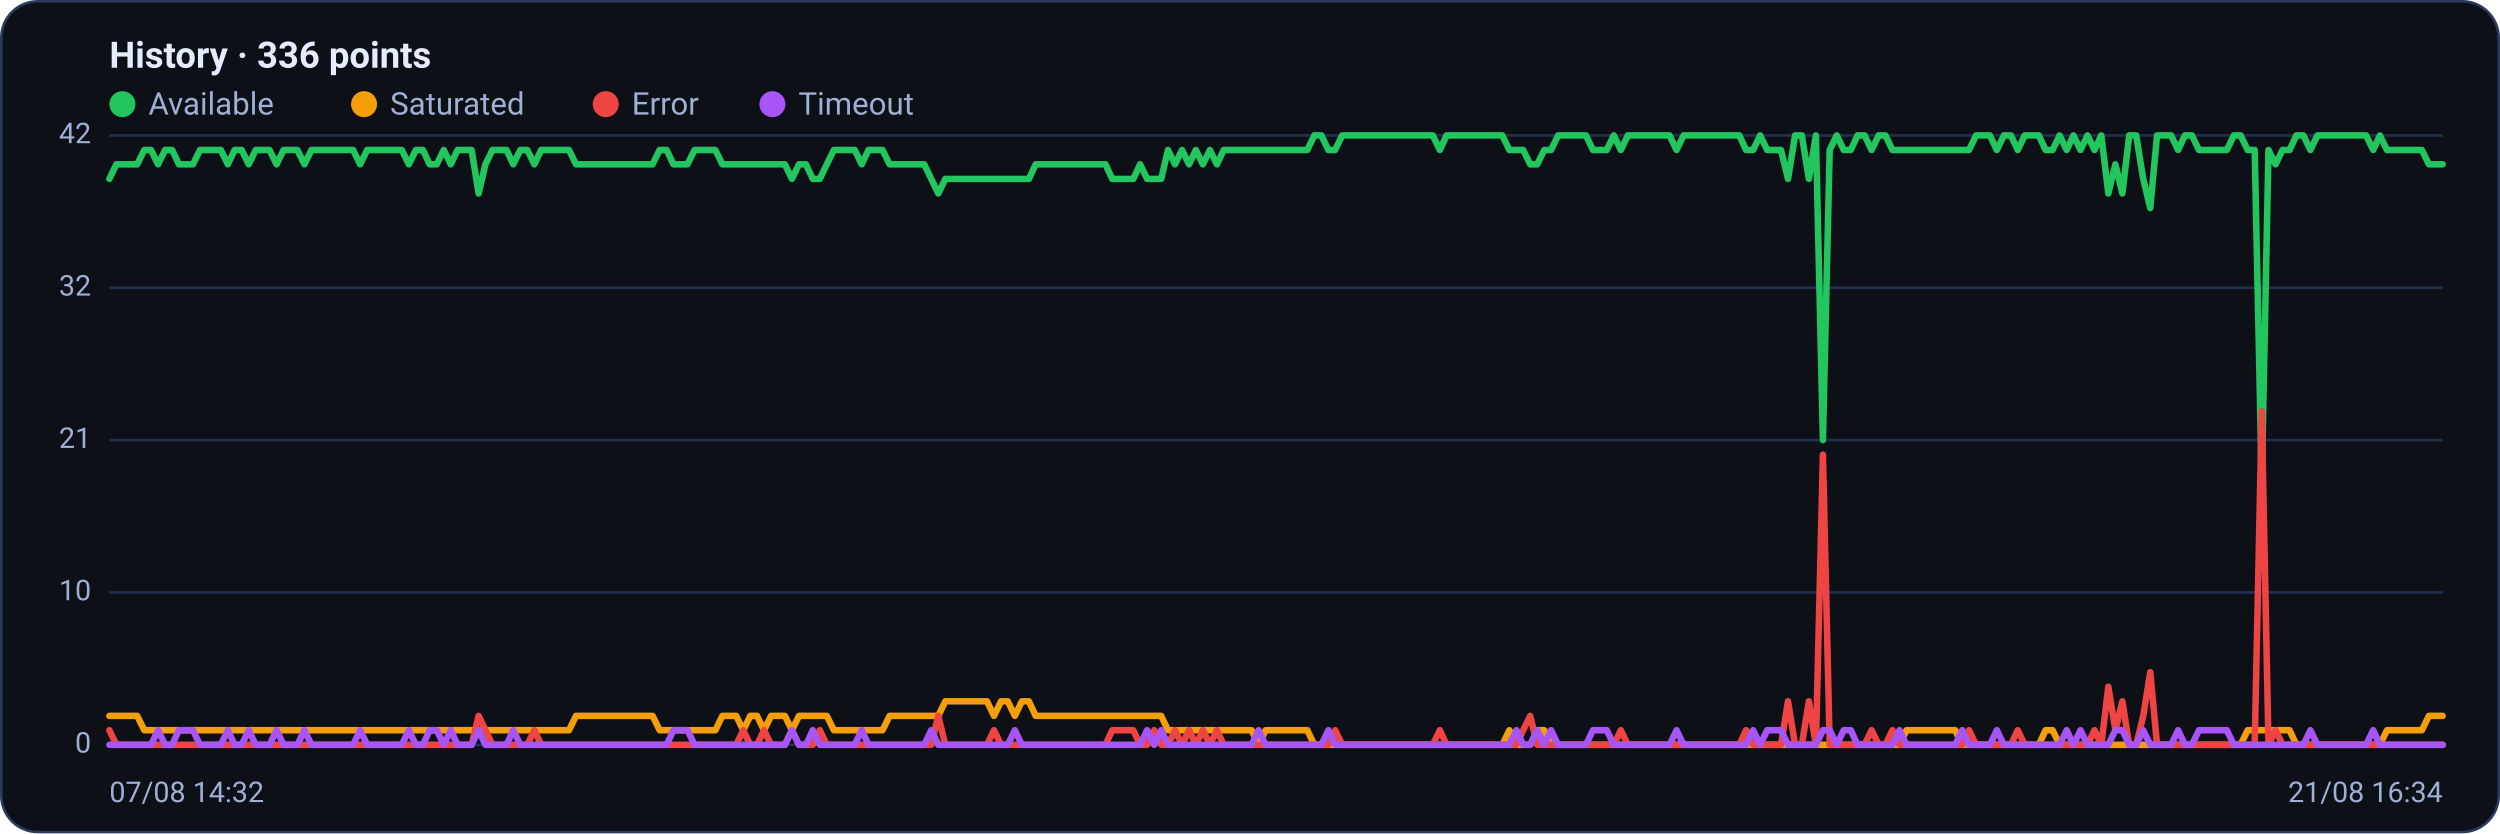
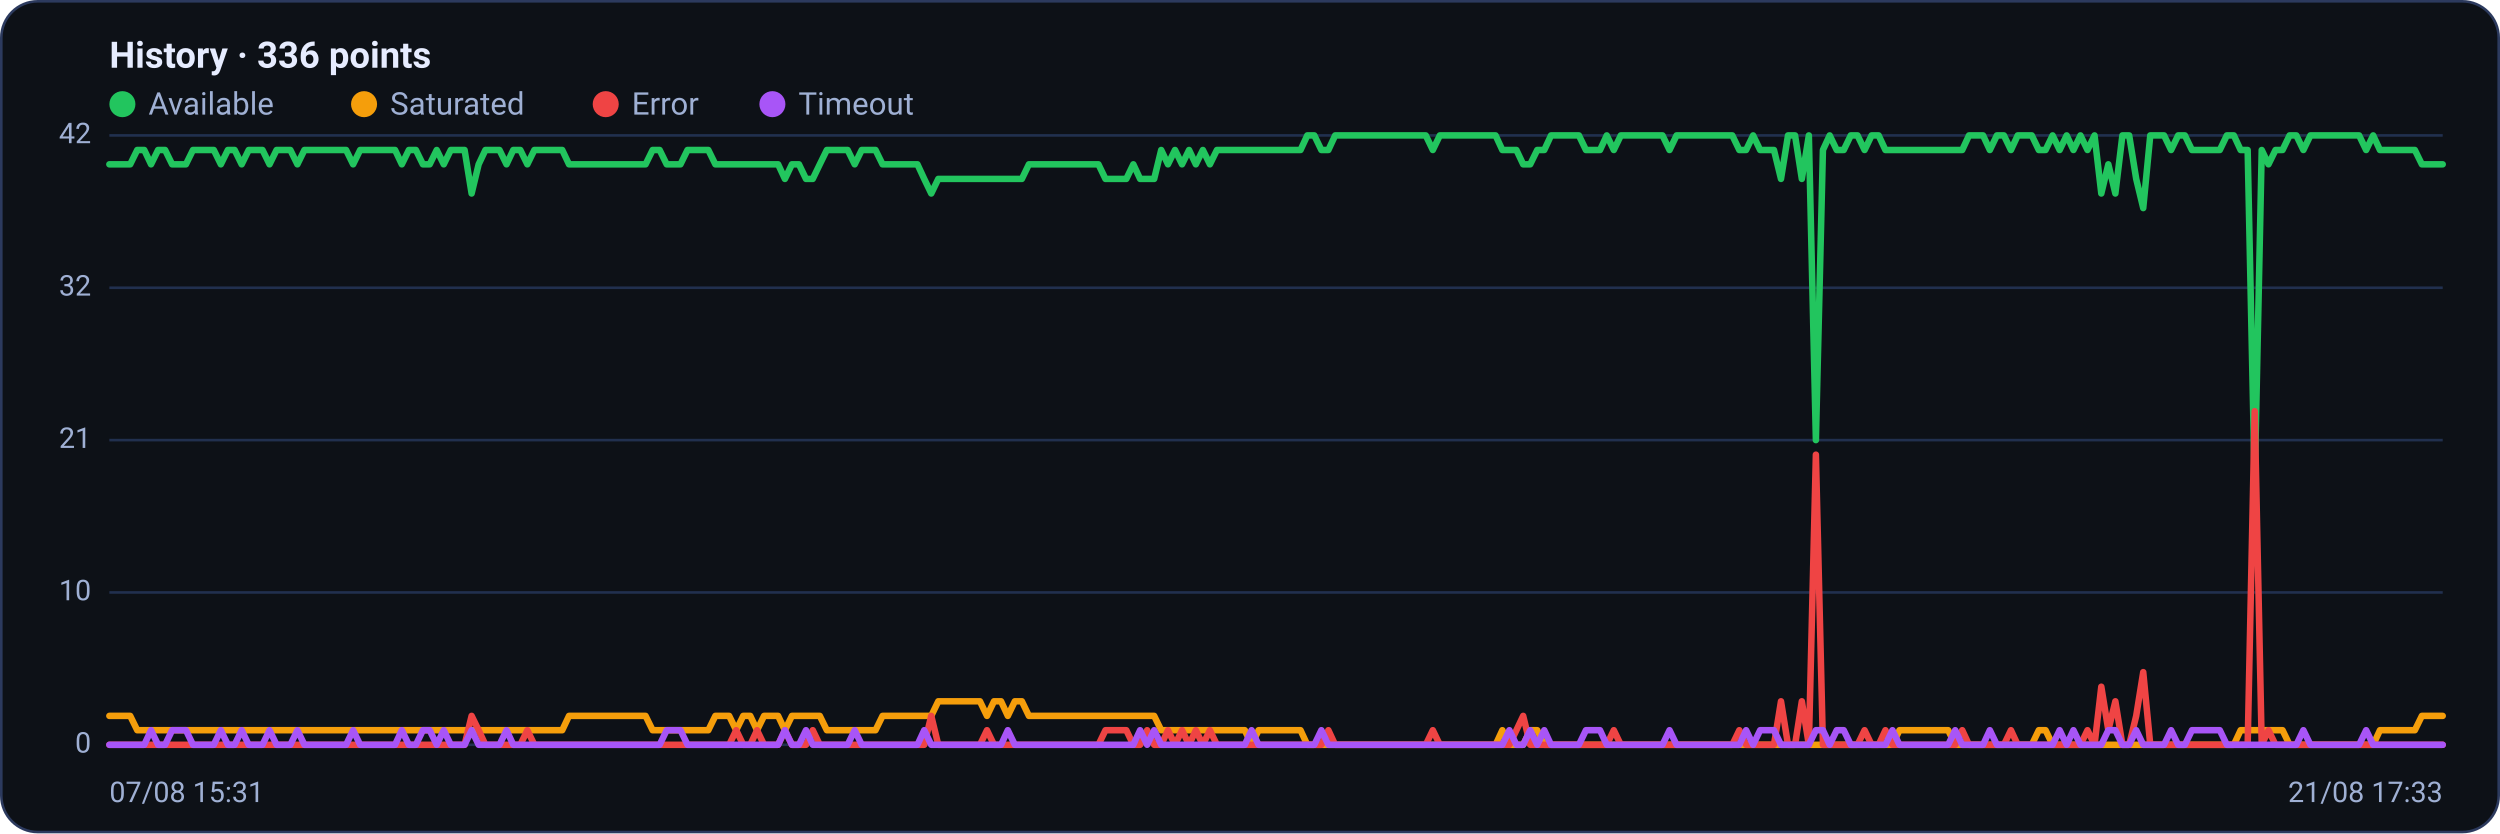
<svg xmlns="http://www.w3.org/2000/svg" viewBox="0 0 960 320" width="960" height="320" font-family="Segoe UI, system-ui, -apple-system, Roboto, Helvetica, Arial, sans-serif" role="img" aria-label="Availability history per region">
  <rect x="0.5" y="0.5" width="959" height="319" rx="14" fill="#0d1117" stroke="#2c3a5e" />
  <text x="42" y="26" font-size="14" font-weight="600" fill="#e6ecff">History · 336 points</text>
  <circle cx="47" cy="40" r="5" fill="#22c55e" />
  <text x="57" y="44" font-size="12" fill="#9fb0d4">Available</text>
  <circle cx="139.8" cy="40" r="5" fill="#f59e0b" />
  <text x="149.8" y="44" font-size="12" fill="#9fb0d4">Saturated</text>
  <circle cx="232.6" cy="40" r="5" fill="#ef4444" />
  <text x="242.6" y="44" font-size="12" fill="#9fb0d4">Error</text>
  <circle cx="296.6" cy="40" r="5" fill="#a855f7" />
  <text x="306.6" y="44" font-size="12" fill="#9fb0d4">Timeout</text>
  <line x1="42" y1="286.0" x2="938" y2="286.0" stroke="#21304f" stroke-width="1" />
  <text x="35" y="289.0" text-anchor="end" font-size="11" fill="#9fb0d4">0</text>
  <line x1="42" y1="227.5" x2="938" y2="227.5" stroke="#21304f" stroke-width="1" />
  <text x="35" y="230.5" text-anchor="end" font-size="11" fill="#9fb0d4">10</text>
  <line x1="42" y1="169.0" x2="938" y2="169.0" stroke="#21304f" stroke-width="1" />
  <text x="35" y="172.0" text-anchor="end" font-size="11" fill="#9fb0d4">21</text>
  <line x1="42" y1="110.5" x2="938" y2="110.5" stroke="#21304f" stroke-width="1" />
  <text x="35" y="113.5" text-anchor="end" font-size="11" fill="#9fb0d4">32</text>
  <line x1="42" y1="52.0" x2="938" y2="52.0" stroke="#21304f" stroke-width="1" />
  <text x="35" y="55.0" text-anchor="end" font-size="11" fill="#9fb0d4">42</text>
-   <polyline fill="none" stroke="#22c55e" stroke-width="2.5" stroke-linejoin="round" stroke-linecap="round" points="42.0,68.7 44.7,63.1 47.3,63.1 50.0,63.1 52.7,63.1 55.4,57.6 58.0,57.6 60.7,63.1 63.4,57.6 66.1,57.6 68.7,63.1 71.4,63.1 74.1,63.1 76.8,57.6 79.4,57.6 82.1,57.6 84.8,57.6 87.5,63.1 90.1,57.6 92.8,57.6 95.5,63.1 98.2,57.6 100.8,57.6 103.5,57.6 106.2,63.1 108.9,57.6 111.5,57.6 114.2,57.6 116.9,63.1 119.6,57.6 122.2,57.6 124.9,57.6 127.6,57.6 130.3,57.6 132.9,57.6 135.6,57.6 138.3,63.1 141.0,57.6 143.6,57.6 146.3,57.6 149.0,57.6 151.7,57.6 154.3,57.6 157.0,63.1 159.7,57.6 162.4,57.6 165.0,63.1 167.7,63.1 170.4,57.6 173.1,63.1 175.7,57.6 178.4,57.6 181.1,57.6 183.8,74.3 186.4,63.1 189.1,57.6 191.8,57.6 194.5,57.6 197.1,63.1 199.8,57.6 202.5,57.6 205.2,63.1 207.8,57.6 210.5,57.6 213.2,57.6 215.9,57.6 218.5,57.6 221.2,63.1 223.9,63.1 226.5,63.1 229.2,63.1 231.9,63.1 234.6,63.1 237.2,63.1 239.9,63.1 242.6,63.1 245.3,63.1 247.9,63.1 250.6,63.1 253.3,57.6 256.0,57.6 258.6,63.1 261.3,63.1 264.0,63.1 266.7,57.6 269.3,57.6 272.0,57.6 274.7,57.6 277.4,63.1 280.0,63.1 282.7,63.1 285.4,63.1 288.1,63.1 290.7,63.1 293.4,63.1 296.1,63.1 298.8,63.1 301.4,63.1 304.1,68.7 306.8,63.1 309.5,63.1 312.1,68.7 314.8,68.7 317.5,63.1 320.2,57.6 322.8,57.6 325.5,57.6 328.2,57.6 330.9,63.1 333.5,57.6 336.2,57.6 338.9,57.6 341.6,63.1 344.2,63.1 346.9,63.1 349.6,63.1 352.3,63.1 354.9,63.1 357.6,68.7 360.3,74.3 363.0,68.7 365.6,68.7 368.3,68.7 371.0,68.7 373.7,68.7 376.3,68.7 379.0,68.7 381.7,68.7 384.4,68.7 387.0,68.7 389.7,68.7 392.4,68.7 395.1,68.7 397.7,63.1 400.4,63.1 403.1,63.1 405.7,63.1 408.4,63.1 411.1,63.1 413.8,63.1 416.4,63.1 419.1,63.1 421.8,63.1 424.5,63.1 427.1,68.7 429.8,68.7 432.5,68.7 435.2,68.7 437.8,63.1 440.5,68.7 443.2,68.7 445.9,68.7 448.5,57.6 451.2,63.1 453.9,57.6 456.6,63.1 459.2,57.6 461.9,63.1 464.6,57.6 467.3,63.1 469.9,57.6 472.6,57.6 475.3,57.6 478.0,57.6 480.6,57.6 483.3,57.6 486.0,57.6 488.7,57.6 491.3,57.6 494.0,57.6 496.7,57.6 499.4,57.6 502.0,57.6 504.7,52.0 507.4,52.0 510.1,57.6 512.7,57.6 515.4,52.0 518.1,52.0 520.8,52.0 523.4,52.0 526.1,52.0 528.8,52.0 531.5,52.0 534.1,52.0 536.8,52.0 539.5,52.0 542.2,52.0 544.8,52.0 547.5,52.0 550.2,52.0 552.9,57.6 555.5,52.0 558.2,52.0 560.9,52.0 563.6,52.0 566.2,52.0 568.9,52.0 571.6,52.0 574.3,52.0 576.9,52.0 579.6,57.6 582.3,57.6 584.9,57.6 587.6,63.1 590.3,63.1 593.0,57.6 595.6,57.6 598.3,52.0 601.0,52.0 603.7,52.0 606.3,52.0 609.0,52.0 611.7,57.6 614.4,57.6 617.0,57.6 619.7,52.0 622.4,57.6 625.1,52.0 627.7,52.0 630.4,52.0 633.1,52.0 635.8,52.0 638.4,52.0 641.1,52.0 643.8,57.6 646.5,52.0 649.1,52.0 651.8,52.0 654.5,52.0 657.2,52.0 659.8,52.0 662.5,52.0 665.2,52.0 667.9,52.0 670.5,57.6 673.2,57.6 675.9,52.0 678.6,57.6 681.2,57.6 683.9,57.6 686.6,68.7 689.3,52.0 691.9,52.0 694.6,68.7 697.3,52.0 700.0,169.0 702.6,57.6 705.3,52.0 708.0,57.6 710.7,57.6 713.3,52.0 716.0,52.0 718.7,57.6 721.4,52.0 724.0,52.0 726.7,57.6 729.4,57.6 732.1,57.6 734.7,57.6 737.4,57.6 740.1,57.6 742.8,57.6 745.4,57.6 748.1,57.6 750.8,57.6 753.5,57.6 756.1,57.6 758.8,52.0 761.5,52.0 764.1,52.0 766.8,57.6 769.5,52.0 772.2,52.0 774.8,57.6 777.5,52.0 780.2,52.0 782.9,52.0 785.5,57.6 788.2,57.6 790.9,52.0 793.6,57.6 796.2,52.0 798.9,57.6 801.6,52.0 804.3,57.6 806.9,52.0 809.6,74.3 812.3,63.1 815.0,74.3 817.6,52.0 820.3,52.0 823.0,68.7 825.7,79.9 828.3,52.0 831.0,52.0 833.7,52.0 836.4,57.6 839.0,52.0 841.7,52.0 844.4,57.6 847.1,57.6 849.7,57.6 852.4,57.6 855.1,57.6 857.8,52.0 860.4,52.0 863.1,57.6 865.8,57.6 868.5,185.7 871.1,57.6 873.8,63.1 876.5,57.6 879.2,57.6 881.8,52.0 884.5,52.0 887.2,57.6 889.9,52.0 892.5,52.0 895.2,52.0 897.9,52.0 900.6,52.0 903.2,52.0 905.9,52.0 908.6,52.0 911.3,57.6 913.9,52.0 916.6,57.6 919.3,57.6 922.0,57.6 924.6,57.6 927.3,57.6 930.0,57.6 932.7,63.1 935.3,63.1 938.0,63.1" />
-   <polyline fill="none" stroke="#f59e0b" stroke-width="2.5" stroke-linejoin="round" stroke-linecap="round" points="42.0,274.9 44.7,274.9 47.3,274.9 50.0,274.9 52.7,274.9 55.4,280.4 58.0,280.4 60.7,280.4 63.4,280.4 66.1,280.4 68.7,280.4 71.4,280.4 74.1,280.4 76.8,280.4 79.4,280.4 82.1,280.4 84.8,280.4 87.5,280.4 90.1,280.4 92.8,280.4 95.5,280.4 98.2,280.4 100.8,280.4 103.5,280.4 106.2,280.4 108.9,280.4 111.5,280.4 114.2,280.4 116.9,280.4 119.6,280.4 122.2,280.4 124.9,280.4 127.6,280.4 130.3,280.4 132.9,280.4 135.6,280.4 138.3,280.4 141.0,280.4 143.6,280.4 146.3,280.4 149.0,280.4 151.7,280.4 154.3,280.4 157.0,280.4 159.7,280.4 162.4,280.4 165.0,280.4 167.7,280.4 170.4,280.4 173.1,280.4 175.7,280.4 178.4,280.4 181.1,280.4 183.8,280.4 186.4,280.4 189.1,280.4 191.8,280.4 194.5,280.4 197.1,280.4 199.8,280.4 202.5,280.4 205.2,280.4 207.8,280.4 210.5,280.4 213.2,280.4 215.9,280.4 218.5,280.4 221.2,274.9 223.9,274.9 226.5,274.9 229.2,274.9 231.9,274.9 234.6,274.9 237.2,274.9 239.9,274.9 242.6,274.9 245.3,274.9 247.9,274.9 250.6,274.9 253.3,280.4 256.0,280.4 258.6,280.4 261.3,280.4 264.0,280.4 266.7,280.4 269.3,280.4 272.0,280.4 274.7,280.4 277.4,274.9 280.0,274.9 282.7,274.9 285.4,280.4 288.1,274.9 290.7,274.9 293.4,280.4 296.1,274.9 298.8,274.9 301.4,274.9 304.1,280.4 306.8,274.9 309.5,274.9 312.1,274.9 314.8,274.9 317.5,274.9 320.2,280.4 322.8,280.4 325.5,280.4 328.2,280.4 330.9,280.4 333.5,280.4 336.2,280.4 338.9,280.4 341.6,274.9 344.2,274.9 346.9,274.9 349.6,274.9 352.3,274.9 354.9,274.9 357.6,274.9 360.3,274.9 363.0,269.3 365.6,269.3 368.3,269.3 371.0,269.3 373.7,269.3 376.3,269.3 379.0,269.3 381.7,274.9 384.4,269.3 387.0,269.3 389.7,274.9 392.4,269.3 395.1,269.3 397.7,274.9 400.4,274.9 403.1,274.9 405.7,274.9 408.4,274.9 411.1,274.9 413.8,274.9 416.4,274.9 419.1,274.9 421.8,274.9 424.5,274.9 427.1,274.9 429.8,274.9 432.5,274.9 435.2,274.9 437.8,274.9 440.5,274.9 443.2,274.9 445.9,274.9 448.5,280.4 451.2,280.4 453.9,280.4 456.6,280.4 459.2,280.4 461.9,280.4 464.6,280.4 467.3,280.4 469.9,280.4 472.6,280.4 475.3,280.4 478.0,280.4 480.6,280.4 483.3,286.0 486.0,280.4 488.7,280.4 491.3,280.4 494.0,280.4 496.7,280.4 499.4,280.4 502.0,280.4 504.7,286.0 507.4,286.0 510.1,286.0 512.7,286.0 515.4,286.0 518.1,286.0 520.8,286.0 523.4,286.0 526.1,286.0 528.8,286.0 531.5,286.0 534.1,286.0 536.8,286.0 539.5,286.0 542.2,286.0 544.8,286.0 547.5,286.0 550.2,286.0 552.9,286.0 555.5,286.0 558.2,286.0 560.9,286.0 563.6,286.0 566.2,286.0 568.9,286.0 571.6,286.0 574.3,286.0 576.9,286.0 579.6,280.4 582.3,286.0 584.9,286.0 587.6,286.0 590.3,280.4 593.0,280.4 595.6,286.0 598.3,286.0 601.0,286.0 603.7,286.0 606.3,286.0 609.0,286.0 611.7,286.0 614.4,286.0 617.0,286.0 619.7,286.0 622.4,286.0 625.1,286.0 627.7,286.0 630.4,286.0 633.1,286.0 635.8,286.0 638.4,286.0 641.1,286.0 643.8,286.0 646.5,286.0 649.1,286.0 651.8,286.0 654.5,286.0 657.2,286.0 659.8,286.0 662.5,286.0 665.2,286.0 667.9,286.0 670.5,286.0 673.2,286.0 675.9,286.0 678.6,286.0 681.2,286.0 683.9,286.0 686.6,286.0 689.3,286.0 691.9,286.0 694.6,286.0 697.3,286.0 700.0,286.0 702.6,286.0 705.3,286.0 708.0,286.0 710.7,286.0 713.3,286.0 716.0,286.0 718.7,286.0 721.4,286.0 724.0,286.0 726.7,286.0 729.4,286.0 732.1,280.4 734.7,280.4 737.4,280.4 740.1,280.4 742.8,280.4 745.4,280.4 748.1,280.4 750.8,280.4 753.5,286.0 756.1,286.0 758.8,286.0 761.5,286.0 764.1,286.0 766.8,286.0 769.5,286.0 772.2,286.0 774.8,286.0 777.5,286.0 780.2,286.0 782.9,286.0 785.5,280.4 788.2,280.4 790.9,286.0 793.6,286.0 796.2,286.0 798.9,286.0 801.6,286.0 804.3,286.0 806.9,286.0 809.6,286.0 812.3,286.0 815.0,286.0 817.6,286.0 820.3,286.0 823.0,286.0 825.7,286.0 828.3,286.0 831.0,286.0 833.7,286.0 836.4,286.0 839.0,286.0 841.7,286.0 844.4,286.0 847.1,286.0 849.7,286.0 852.4,286.0 855.1,286.0 857.8,286.0 860.4,286.0 863.1,280.4 865.8,280.4 868.5,280.4 871.1,280.4 873.8,280.4 876.5,280.4 879.2,280.4 881.8,286.0 884.5,286.0 887.2,286.0 889.9,286.0 892.5,286.0 895.2,286.0 897.9,286.0 900.6,286.0 903.2,286.0 905.9,286.0 908.6,286.0 911.3,286.0 913.9,286.0 916.6,280.4 919.3,280.4 922.0,280.4 924.6,280.4 927.3,280.4 930.0,280.4 932.7,274.9 935.3,274.9 938.0,274.9" />
-   <polyline fill="none" stroke="#ef4444" stroke-width="2.5" stroke-linejoin="round" stroke-linecap="round" points="42.0,280.4 44.7,286.0 47.3,286.0 50.0,286.0 52.7,286.0 55.4,286.0 58.0,286.0 60.7,286.0 63.4,286.0 66.1,286.0 68.7,286.0 71.4,286.0 74.1,286.0 76.8,286.0 79.4,286.0 82.1,286.0 84.8,286.0 87.5,286.0 90.1,286.0 92.8,286.0 95.5,286.0 98.2,286.0 100.8,286.0 103.5,286.0 106.2,286.0 108.9,286.0 111.5,286.0 114.2,286.0 116.9,286.0 119.6,286.0 122.2,286.0 124.9,286.0 127.6,286.0 130.3,286.0 132.9,286.0 135.6,286.0 138.3,286.0 141.0,286.0 143.6,286.0 146.3,286.0 149.0,286.0 151.7,286.0 154.3,286.0 157.0,286.0 159.7,286.0 162.4,286.0 165.0,286.0 167.7,286.0 170.4,286.0 173.1,286.0 175.7,286.0 178.4,286.0 181.1,286.0 183.8,274.9 186.4,280.4 189.1,286.0 191.8,286.0 194.5,286.0 197.1,286.0 199.8,286.0 202.5,286.0 205.2,280.4 207.8,286.0 210.5,286.0 213.2,286.0 215.9,286.0 218.5,286.0 221.2,286.0 223.9,286.0 226.5,286.0 229.2,286.0 231.9,286.0 234.6,286.0 237.2,286.0 239.9,286.0 242.6,286.0 245.3,286.0 247.9,286.0 250.6,286.0 253.3,286.0 256.0,286.0 258.6,286.0 261.3,286.0 264.0,286.0 266.7,286.0 269.3,286.0 272.0,286.0 274.7,286.0 277.4,286.0 280.0,286.0 282.7,286.0 285.4,280.4 288.1,286.0 290.7,286.0 293.4,280.4 296.1,286.0 298.8,286.0 301.4,286.0 304.1,280.4 306.8,286.0 309.5,286.0 312.1,286.0 314.8,280.4 317.5,286.0 320.2,286.0 322.8,286.0 325.5,286.0 328.2,286.0 330.9,286.0 333.5,286.0 336.2,286.0 338.9,286.0 341.6,286.0 344.2,286.0 346.9,286.0 349.6,286.0 352.3,286.0 354.9,286.0 357.6,286.0 360.3,274.9 363.0,286.0 365.6,286.0 368.3,286.0 371.0,286.0 373.7,286.0 376.3,286.0 379.0,286.0 381.7,280.4 384.4,286.0 387.0,286.0 389.7,286.0 392.4,286.0 395.1,286.0 397.7,286.0 400.4,286.0 403.1,286.0 405.7,286.0 408.4,286.0 411.1,286.0 413.8,286.0 416.4,286.0 419.1,286.0 421.8,286.0 424.5,286.0 427.1,280.4 429.8,280.4 432.5,280.4 435.2,280.4 437.8,286.0 440.5,286.0 443.2,280.4 445.9,286.0 448.5,286.0 451.2,280.4 453.9,286.0 456.6,280.4 459.2,286.0 461.9,280.4 464.6,286.0 467.3,280.4 469.9,286.0 472.6,286.0 475.3,286.0 478.0,286.0 480.6,286.0 483.3,286.0 486.0,286.0 488.7,286.0 491.3,286.0 494.0,286.0 496.7,286.0 499.4,286.0 502.0,286.0 504.7,286.0 507.4,286.0 510.1,286.0 512.7,280.4 515.4,286.0 518.1,286.0 520.8,286.0 523.4,286.0 526.1,286.0 528.8,286.0 531.5,286.0 534.1,286.0 536.8,286.0 539.5,286.0 542.2,286.0 544.8,286.0 547.5,286.0 550.2,286.0 552.9,280.4 555.5,286.0 558.2,286.0 560.9,286.0 563.6,286.0 566.2,286.0 568.9,286.0 571.6,286.0 574.3,286.0 576.9,286.0 579.6,286.0 582.3,286.0 584.9,280.4 587.6,274.9 590.3,286.0 593.0,286.0 595.6,286.0 598.3,286.0 601.0,286.0 603.7,286.0 606.3,286.0 609.0,286.0 611.7,286.0 614.4,286.0 617.0,286.0 619.7,286.0 622.4,280.4 625.1,286.0 627.7,286.0 630.4,286.0 633.1,286.0 635.8,286.0 638.4,286.0 641.1,286.0 643.8,286.0 646.5,286.0 649.1,286.0 651.8,286.0 654.5,286.0 657.2,286.0 659.8,286.0 662.5,286.0 665.2,286.0 667.9,286.0 670.5,280.4 673.2,286.0 675.9,286.0 678.6,286.0 681.2,286.0 683.9,286.0 686.6,269.3 689.3,286.0 691.9,286.0 694.6,269.3 697.3,286.0 700.0,174.6 702.6,286.0 705.3,286.0 708.0,286.0 710.7,286.0 713.3,286.0 716.0,286.0 718.7,280.4 721.4,286.0 724.0,286.0 726.7,280.4 729.4,286.0 732.1,286.0 734.7,286.0 737.4,286.0 740.1,286.0 742.8,286.0 745.4,286.0 748.1,286.0 750.8,286.0 753.5,286.0 756.1,280.4 758.8,286.0 761.5,286.0 764.1,286.0 766.8,286.0 769.5,286.0 772.2,286.0 774.8,280.4 777.5,286.0 780.2,286.0 782.9,286.0 785.5,286.0 788.2,286.0 790.9,286.0 793.6,286.0 796.2,286.0 798.9,286.0 801.6,286.0 804.3,280.4 806.9,286.0 809.6,263.7 812.3,280.4 815.0,269.3 817.6,286.0 820.3,286.0 823.0,274.9 825.7,258.1 828.3,286.0 831.0,286.0 833.7,286.0 836.4,286.0 839.0,286.0 841.7,286.0 844.4,286.0 847.1,286.0 849.7,286.0 852.4,286.0 855.1,286.0 857.8,286.0 860.4,286.0 863.1,286.0 865.8,286.0 868.5,157.9 871.1,286.0 873.8,280.4 876.5,286.0 879.2,286.0 881.8,286.0 884.5,286.0 887.2,286.0 889.9,286.0 892.5,286.0 895.2,286.0 897.9,286.0 900.6,286.0 903.2,286.0 905.9,286.0 908.6,286.0 911.3,286.0 913.9,286.0 916.6,286.0 919.3,286.0 922.0,286.0 924.6,286.0 927.3,286.0 930.0,286.0 932.7,286.0 935.3,286.0 938.0,286.0" />
-   <polyline fill="none" stroke="#a855f7" stroke-width="2.5" stroke-linejoin="round" stroke-linecap="round" points="42.0,286.0 44.7,286.0 47.3,286.0 50.0,286.0 52.7,286.0 55.4,286.0 58.0,286.0 60.7,280.4 63.4,286.0 66.1,286.0 68.7,280.4 71.4,280.4 74.1,280.4 76.8,286.0 79.4,286.0 82.1,286.0 84.8,286.0 87.5,280.4 90.1,286.0 92.8,286.0 95.5,280.4 98.2,286.0 100.8,286.0 103.5,286.0 106.2,280.4 108.9,286.0 111.5,286.0 114.2,286.0 116.9,280.4 119.6,286.0 122.2,286.0 124.9,286.0 127.6,286.0 130.3,286.0 132.9,286.0 135.6,286.0 138.3,280.4 141.0,286.0 143.6,286.0 146.3,286.0 149.0,286.0 151.7,286.0 154.3,286.0 157.0,280.4 159.7,286.0 162.4,286.0 165.0,280.4 167.7,280.4 170.4,286.0 173.1,280.4 175.7,286.0 178.4,286.0 181.1,286.0 183.8,280.4 186.4,286.0 189.1,286.0 191.8,286.0 194.5,286.0 197.1,280.4 199.8,286.0 202.5,286.0 205.2,286.0 207.8,286.0 210.5,286.0 213.2,286.0 215.9,286.0 218.5,286.0 221.2,286.0 223.9,286.0 226.5,286.0 229.2,286.0 231.9,286.0 234.6,286.0 237.2,286.0 239.9,286.0 242.6,286.0 245.3,286.0 247.9,286.0 250.6,286.0 253.3,286.0 256.0,286.0 258.6,280.4 261.3,280.4 264.0,280.4 266.7,286.0 269.3,286.0 272.0,286.0 274.7,286.0 277.4,286.0 280.0,286.0 282.7,286.0 285.4,286.0 288.1,286.0 290.7,286.0 293.4,286.0 296.1,286.0 298.8,286.0 301.4,286.0 304.1,280.4 306.8,286.0 309.5,286.0 312.1,280.4 314.8,286.0 317.5,286.0 320.2,286.0 322.8,286.0 325.5,286.0 328.2,286.0 330.9,280.4 333.5,286.0 336.2,286.0 338.9,286.0 341.6,286.0 344.2,286.0 346.9,286.0 349.6,286.0 352.3,286.0 354.9,286.0 357.6,280.4 360.3,286.0 363.0,286.0 365.6,286.0 368.3,286.0 371.0,286.0 373.7,286.0 376.3,286.0 379.0,286.0 381.7,286.0 384.4,286.0 387.0,286.0 389.7,280.4 392.4,286.0 395.1,286.0 397.7,286.0 400.4,286.0 403.1,286.0 405.7,286.0 408.4,286.0 411.1,286.0 413.8,286.0 416.4,286.0 419.1,286.0 421.8,286.0 424.5,286.0 427.1,286.0 429.8,286.0 432.5,286.0 435.2,286.0 437.8,286.0 440.5,280.4 443.2,286.0 445.9,280.4 448.5,286.0 451.2,286.0 453.9,286.0 456.6,286.0 459.2,286.0 461.9,286.0 464.6,286.0 467.3,286.0 469.9,286.0 472.6,286.0 475.3,286.0 478.0,286.0 480.6,286.0 483.3,280.4 486.0,286.0 488.7,286.0 491.3,286.0 494.0,286.0 496.7,286.0 499.4,286.0 502.0,286.0 504.7,286.0 507.4,286.0 510.1,280.4 512.7,286.0 515.4,286.0 518.1,286.0 520.8,286.0 523.4,286.0 526.1,286.0 528.8,286.0 531.5,286.0 534.1,286.0 536.8,286.0 539.5,286.0 542.2,286.0 544.8,286.0 547.5,286.0 550.2,286.0 552.9,286.0 555.5,286.0 558.2,286.0 560.9,286.0 563.6,286.0 566.2,286.0 568.9,286.0 571.6,286.0 574.3,286.0 576.9,286.0 579.6,286.0 582.3,280.4 584.9,286.0 587.6,286.0 590.3,280.4 593.0,286.0 595.6,280.4 598.3,286.0 601.0,286.0 603.7,286.0 606.3,286.0 609.0,286.0 611.7,280.4 614.4,280.4 617.0,280.4 619.7,286.0 622.4,286.0 625.1,286.0 627.7,286.0 630.4,286.0 633.1,286.0 635.8,286.0 638.4,286.0 641.1,286.0 643.8,280.4 646.5,286.0 649.1,286.0 651.8,286.0 654.5,286.0 657.2,286.0 659.8,286.0 662.5,286.0 665.2,286.0 667.9,286.0 670.5,286.0 673.2,280.4 675.9,286.0 678.6,280.4 681.2,280.4 683.9,280.4 686.6,286.0 689.3,286.0 691.9,286.0 694.6,286.0 697.3,286.0 700.0,280.4 702.6,280.4 705.3,286.0 708.0,280.4 710.7,280.4 713.3,286.0 716.0,286.0 718.7,286.0 721.4,286.0 724.0,286.0 726.7,286.0 729.4,280.4 732.1,286.0 734.7,286.0 737.4,286.0 740.1,286.0 742.8,286.0 745.4,286.0 748.1,286.0 750.8,286.0 753.5,280.4 756.1,286.0 758.8,286.0 761.5,286.0 764.1,286.0 766.8,280.4 769.5,286.0 772.2,286.0 774.8,286.0 777.5,286.0 780.2,286.0 782.9,286.0 785.5,286.0 788.2,286.0 790.9,286.0 793.6,280.4 796.2,286.0 798.9,280.4 801.6,286.0 804.3,286.0 806.9,286.0 809.6,286.0 812.3,280.4 815.0,280.4 817.6,286.0 820.3,286.0 823.0,280.4 825.7,286.0 828.3,286.0 831.0,286.0 833.7,286.0 836.4,280.4 839.0,286.0 841.7,286.0 844.4,280.4 847.1,280.4 849.7,280.4 852.4,280.4 855.1,280.4 857.8,286.0 860.4,286.0 863.1,286.0 865.8,286.0 868.5,286.0 871.1,286.0 873.8,286.0 876.5,286.0 879.2,286.0 881.8,286.0 884.5,286.0 887.2,280.4 889.9,286.0 892.5,286.0 895.2,286.0 897.9,286.0 900.6,286.0 903.2,286.0 905.9,286.0 908.6,286.0 911.3,280.4 913.9,286.0 916.6,286.0 919.3,286.0 922.0,286.0 924.6,286.0 927.3,286.0 930.0,286.0 932.7,286.0 935.3,286.0 938.0,286.0" />
-   <text x="42" y="308" font-size="11" fill="#9fb0d4">07/08 14:32</text>
-   <text x="938" y="308" text-anchor="end" font-size="11" fill="#9fb0d4">21/08 16:34</text>
+   <polyline fill="none" stroke="#22c55e" stroke-width="2.5" stroke-linejoin="round" stroke-linecap="round" points="42.0,63.1 44.7,63.1 47.3,63.1 50.0,63.1 52.7,57.6 55.4,57.6 58.0,63.1 60.7,57.6 63.4,57.6 66.1,63.1 68.7,63.1 71.4,63.1 74.1,57.6 76.8,57.6 79.4,57.6 82.1,57.6 84.8,63.1 87.5,57.6 90.1,57.6 92.8,63.1 95.5,57.6 98.2,57.6 100.8,57.6 103.5,63.1 106.2,57.6 108.9,57.6 111.5,57.6 114.2,63.1 116.9,57.6 119.6,57.6 122.2,57.6 124.9,57.6 127.6,57.6 130.3,57.6 132.9,57.6 135.6,63.1 138.3,57.6 141.0,57.6 143.6,57.6 146.3,57.6 149.0,57.6 151.7,57.6 154.3,63.1 157.0,57.6 159.7,57.6 162.4,63.1 165.0,63.1 167.7,57.6 170.4,63.1 173.1,57.6 175.7,57.6 178.4,57.6 181.1,74.3 183.8,63.1 186.4,57.6 189.1,57.6 191.8,57.6 194.5,63.1 197.1,57.6 199.8,57.6 202.5,63.1 205.2,57.6 207.8,57.6 210.5,57.6 213.2,57.6 215.9,57.6 218.5,63.1 221.2,63.1 223.9,63.1 226.5,63.1 229.2,63.1 231.9,63.1 234.6,63.1 237.2,63.1 239.9,63.1 242.6,63.1 245.3,63.1 247.9,63.1 250.6,57.6 253.3,57.6 256.0,63.1 258.6,63.1 261.3,63.1 264.0,57.6 266.7,57.6 269.3,57.6 272.0,57.6 274.7,63.1 277.4,63.1 280.0,63.1 282.7,63.1 285.4,63.1 288.1,63.1 290.7,63.1 293.4,63.1 296.1,63.1 298.8,63.1 301.4,68.7 304.1,63.1 306.8,63.1 309.5,68.7 312.1,68.7 314.8,63.1 317.5,57.6 320.2,57.6 322.8,57.6 325.5,57.6 328.2,63.1 330.9,57.6 333.5,57.6 336.2,57.6 338.9,63.1 341.6,63.1 344.2,63.1 346.9,63.1 349.6,63.1 352.3,63.1 354.9,68.7 357.6,74.3 360.3,68.7 363.0,68.7 365.6,68.7 368.3,68.7 371.0,68.7 373.7,68.7 376.3,68.7 379.0,68.7 381.7,68.7 384.4,68.7 387.0,68.7 389.7,68.7 392.4,68.7 395.1,63.1 397.7,63.1 400.4,63.1 403.1,63.1 405.7,63.1 408.4,63.1 411.1,63.1 413.8,63.1 416.4,63.1 419.1,63.1 421.8,63.1 424.5,68.7 427.1,68.7 429.8,68.7 432.5,68.7 435.2,63.1 437.8,68.7 440.5,68.7 443.2,68.7 445.9,57.6 448.5,63.1 451.2,57.6 453.9,63.1 456.6,57.6 459.2,63.1 461.9,57.6 464.6,63.1 467.3,57.6 469.9,57.6 472.6,57.6 475.3,57.6 478.0,57.6 480.6,57.6 483.3,57.6 486.0,57.6 488.7,57.6 491.3,57.6 494.0,57.6 496.7,57.6 499.4,57.6 502.0,52.0 504.7,52.0 507.4,57.6 510.1,57.6 512.7,52.0 515.4,52.0 518.1,52.0 520.8,52.0 523.4,52.0 526.1,52.0 528.8,52.0 531.5,52.0 534.1,52.0 536.8,52.0 539.5,52.0 542.2,52.0 544.8,52.0 547.5,52.0 550.2,57.6 552.9,52.0 555.5,52.0 558.2,52.0 560.9,52.0 563.6,52.0 566.2,52.0 568.9,52.0 571.6,52.0 574.3,52.0 576.9,57.6 579.6,57.6 582.3,57.6 584.9,63.1 587.6,63.1 590.3,57.6 593.0,57.6 595.6,52.0 598.3,52.0 601.0,52.0 603.7,52.0 606.3,52.0 609.0,57.6 611.7,57.6 614.4,57.6 617.0,52.0 619.7,57.6 622.4,52.0 625.1,52.0 627.7,52.0 630.4,52.0 633.1,52.0 635.8,52.0 638.4,52.0 641.1,57.6 643.8,52.0 646.5,52.0 649.1,52.0 651.8,52.0 654.5,52.0 657.2,52.0 659.8,52.0 662.5,52.0 665.2,52.0 667.9,57.6 670.5,57.6 673.2,52.0 675.9,57.6 678.6,57.6 681.2,57.6 683.9,68.7 686.6,52.0 689.3,52.0 691.9,68.7 694.6,52.0 697.3,169.0 700.0,57.6 702.6,52.0 705.3,57.6 708.0,57.6 710.7,52.0 713.3,52.0 716.0,57.6 718.7,52.0 721.4,52.0 724.0,57.6 726.7,57.6 729.4,57.6 732.1,57.6 734.7,57.6 737.4,57.6 740.1,57.6 742.8,57.6 745.4,57.6 748.1,57.6 750.8,57.6 753.5,57.6 756.1,52.0 758.8,52.0 761.5,52.0 764.1,57.6 766.8,52.0 769.5,52.0 772.2,57.6 774.8,52.0 777.5,52.0 780.2,52.0 782.9,57.6 785.5,57.6 788.2,52.0 790.9,57.6 793.6,52.0 796.2,57.6 798.9,52.0 801.6,57.6 804.3,52.0 806.9,74.3 809.6,63.1 812.3,74.3 815.0,52.0 817.6,52.0 820.3,68.7 823.0,79.9 825.7,52.0 828.3,52.0 831.0,52.0 833.7,57.6 836.4,52.0 839.0,52.0 841.7,57.6 844.4,57.6 847.1,57.6 849.7,57.6 852.4,57.6 855.1,52.0 857.8,52.0 860.4,57.6 863.1,57.6 865.8,185.7 868.5,57.6 871.1,63.1 873.8,57.6 876.5,57.6 879.2,52.0 881.8,52.0 884.5,57.6 887.2,52.0 889.9,52.0 892.5,52.0 895.2,52.0 897.9,52.0 900.6,52.0 903.2,52.0 905.9,52.0 908.6,57.6 911.3,52.0 913.9,57.6 916.6,57.6 919.3,57.6 922.0,57.6 924.6,57.6 927.3,57.6 930.0,63.1 932.7,63.1 935.3,63.1 938.0,63.1" />
+   <polyline fill="none" stroke="#f59e0b" stroke-width="2.5" stroke-linejoin="round" stroke-linecap="round" points="42.0,274.9 44.7,274.9 47.3,274.9 50.0,274.9 52.7,280.4 55.4,280.4 58.0,280.4 60.7,280.4 63.4,280.4 66.1,280.4 68.7,280.4 71.4,280.4 74.1,280.4 76.8,280.4 79.4,280.4 82.1,280.4 84.8,280.4 87.5,280.4 90.1,280.4 92.8,280.4 95.5,280.4 98.2,280.4 100.8,280.4 103.5,280.4 106.2,280.4 108.9,280.4 111.5,280.4 114.2,280.4 116.9,280.4 119.6,280.4 122.2,280.4 124.9,280.4 127.6,280.4 130.3,280.4 132.9,280.4 135.6,280.4 138.3,280.4 141.0,280.4 143.6,280.4 146.3,280.4 149.0,280.4 151.7,280.4 154.3,280.4 157.0,280.4 159.7,280.4 162.4,280.4 165.0,280.4 167.7,280.4 170.4,280.4 173.1,280.4 175.7,280.4 178.4,280.4 181.1,280.4 183.8,280.4 186.4,280.4 189.1,280.4 191.8,280.4 194.5,280.4 197.1,280.4 199.8,280.4 202.5,280.4 205.2,280.4 207.8,280.4 210.5,280.4 213.2,280.4 215.9,280.4 218.5,274.9 221.2,274.9 223.9,274.9 226.5,274.9 229.2,274.9 231.9,274.9 234.6,274.9 237.2,274.9 239.9,274.9 242.6,274.9 245.3,274.9 247.9,274.9 250.6,280.4 253.3,280.4 256.0,280.4 258.6,280.4 261.3,280.4 264.0,280.4 266.7,280.4 269.3,280.4 272.0,280.4 274.7,274.9 277.4,274.9 280.0,274.9 282.7,280.4 285.4,274.9 288.1,274.9 290.7,280.4 293.4,274.9 296.1,274.9 298.8,274.9 301.4,280.4 304.1,274.9 306.8,274.9 309.5,274.9 312.1,274.9 314.8,274.9 317.5,280.4 320.2,280.4 322.8,280.4 325.5,280.4 328.2,280.4 330.9,280.4 333.5,280.4 336.2,280.4 338.9,274.9 341.6,274.9 344.2,274.9 346.9,274.9 349.6,274.9 352.3,274.9 354.9,274.9 357.6,274.9 360.3,269.3 363.0,269.3 365.6,269.3 368.3,269.3 371.0,269.3 373.7,269.3 376.3,269.3 379.0,274.9 381.7,269.3 384.4,269.3 387.0,274.9 389.7,269.3 392.4,269.3 395.1,274.9 397.7,274.9 400.4,274.9 403.1,274.9 405.7,274.9 408.4,274.9 411.1,274.9 413.8,274.9 416.4,274.9 419.1,274.9 421.8,274.9 424.5,274.9 427.1,274.9 429.8,274.9 432.5,274.9 435.2,274.9 437.8,274.9 440.5,274.9 443.2,274.9 445.9,280.4 448.5,280.4 451.2,280.4 453.9,280.4 456.6,280.4 459.2,280.4 461.9,280.4 464.6,280.4 467.3,280.4 469.9,280.4 472.6,280.4 475.3,280.4 478.0,280.4 480.6,286.0 483.3,280.4 486.0,280.4 488.7,280.4 491.3,280.4 494.0,280.4 496.7,280.4 499.4,280.4 502.0,286.0 504.7,286.0 507.4,286.0 510.1,286.0 512.7,286.0 515.4,286.0 518.1,286.0 520.8,286.0 523.4,286.0 526.1,286.0 528.8,286.0 531.5,286.0 534.1,286.0 536.8,286.0 539.5,286.0 542.2,286.0 544.8,286.0 547.5,286.0 550.2,286.0 552.9,286.0 555.5,286.0 558.2,286.0 560.9,286.0 563.6,286.0 566.2,286.0 568.9,286.0 571.6,286.0 574.3,286.0 576.9,280.4 579.6,286.0 582.3,286.0 584.9,286.0 587.6,280.4 590.3,280.4 593.0,286.0 595.6,286.0 598.3,286.0 601.0,286.0 603.7,286.0 606.3,286.0 609.0,286.0 611.7,286.0 614.4,286.0 617.0,286.0 619.7,286.0 622.4,286.0 625.1,286.0 627.7,286.0 630.4,286.0 633.1,286.0 635.8,286.0 638.4,286.0 641.1,286.0 643.8,286.0 646.5,286.0 649.1,286.0 651.8,286.0 654.5,286.0 657.2,286.0 659.8,286.0 662.5,286.0 665.2,286.0 667.9,286.0 670.5,286.0 673.2,286.0 675.9,286.0 678.6,286.0 681.2,286.0 683.9,286.0 686.6,286.0 689.3,286.0 691.9,286.0 694.6,286.0 697.3,286.0 700.0,286.0 702.6,286.0 705.3,286.0 708.0,286.0 710.7,286.0 713.3,286.0 716.0,286.0 718.7,286.0 721.4,286.0 724.0,286.0 726.7,286.0 729.4,280.4 732.1,280.4 734.7,280.4 737.4,280.4 740.1,280.4 742.8,280.4 745.4,280.4 748.1,280.4 750.8,286.0 753.5,286.0 756.1,286.0 758.8,286.0 761.5,286.0 764.1,286.0 766.8,286.0 769.5,286.0 772.2,286.0 774.8,286.0 777.5,286.0 780.2,286.0 782.9,280.4 785.5,280.4 788.2,286.0 790.9,286.0 793.6,286.0 796.2,286.0 798.9,286.0 801.6,286.0 804.3,286.0 806.9,286.0 809.6,286.0 812.3,286.0 815.0,286.0 817.6,286.0 820.3,286.0 823.0,286.0 825.7,286.0 828.3,286.0 831.0,286.0 833.7,286.0 836.4,286.0 839.0,286.0 841.7,286.0 844.4,286.0 847.1,286.0 849.7,286.0 852.4,286.0 855.1,286.0 857.8,286.0 860.4,280.4 863.1,280.4 865.8,280.4 868.5,280.4 871.1,280.4 873.8,280.4 876.5,280.4 879.2,286.0 881.8,286.0 884.5,286.0 887.2,286.0 889.9,286.0 892.5,286.0 895.2,286.0 897.9,286.0 900.6,286.0 903.2,286.0 905.9,286.0 908.6,286.0 911.3,286.0 913.9,280.4 916.6,280.4 919.3,280.4 922.0,280.4 924.6,280.4 927.3,280.4 930.0,274.9 932.7,274.9 935.3,274.9 938.0,274.9" />
+   <polyline fill="none" stroke="#ef4444" stroke-width="2.5" stroke-linejoin="round" stroke-linecap="round" points="42.0,286.0 44.7,286.0 47.3,286.0 50.0,286.0 52.7,286.0 55.4,286.0 58.0,286.0 60.7,286.0 63.4,286.0 66.1,286.0 68.7,286.0 71.4,286.0 74.1,286.0 76.8,286.0 79.4,286.0 82.1,286.0 84.8,286.0 87.5,286.0 90.1,286.0 92.8,286.0 95.5,286.0 98.2,286.0 100.8,286.0 103.5,286.0 106.2,286.0 108.9,286.0 111.5,286.0 114.2,286.0 116.9,286.0 119.6,286.0 122.2,286.0 124.9,286.0 127.6,286.0 130.3,286.0 132.9,286.0 135.6,286.0 138.3,286.0 141.0,286.0 143.6,286.0 146.3,286.0 149.0,286.0 151.7,286.0 154.3,286.0 157.0,286.0 159.7,286.0 162.4,286.0 165.0,286.0 167.7,286.0 170.4,286.0 173.1,286.0 175.7,286.0 178.4,286.0 181.1,274.9 183.8,280.4 186.4,286.0 189.1,286.0 191.8,286.0 194.5,286.0 197.1,286.0 199.8,286.0 202.5,280.4 205.2,286.0 207.8,286.0 210.5,286.0 213.2,286.0 215.9,286.0 218.5,286.0 221.2,286.0 223.9,286.0 226.5,286.0 229.2,286.0 231.9,286.0 234.6,286.0 237.2,286.0 239.9,286.0 242.6,286.0 245.3,286.0 247.9,286.0 250.6,286.0 253.3,286.0 256.0,286.0 258.6,286.0 261.3,286.0 264.0,286.0 266.7,286.0 269.3,286.0 272.0,286.0 274.7,286.0 277.4,286.0 280.0,286.0 282.7,280.4 285.4,286.0 288.1,286.0 290.7,280.4 293.4,286.0 296.1,286.0 298.8,286.0 301.4,280.4 304.1,286.0 306.8,286.0 309.5,286.0 312.1,280.4 314.8,286.0 317.5,286.0 320.2,286.0 322.8,286.0 325.5,286.0 328.2,286.0 330.9,286.0 333.5,286.0 336.2,286.0 338.9,286.0 341.6,286.0 344.2,286.0 346.9,286.0 349.6,286.0 352.3,286.0 354.9,286.0 357.6,274.9 360.3,286.0 363.0,286.0 365.6,286.0 368.3,286.0 371.0,286.0 373.7,286.0 376.3,286.0 379.0,280.4 381.7,286.0 384.4,286.0 387.0,286.0 389.7,286.0 392.4,286.0 395.1,286.0 397.7,286.0 400.4,286.0 403.1,286.0 405.7,286.0 408.4,286.0 411.1,286.0 413.8,286.0 416.4,286.0 419.1,286.0 421.8,286.0 424.5,280.4 427.1,280.4 429.8,280.4 432.5,280.4 435.2,286.0 437.8,286.0 440.5,280.4 443.2,286.0 445.9,286.0 448.5,280.4 451.2,286.0 453.9,280.4 456.6,286.0 459.2,280.4 461.9,286.0 464.6,280.4 467.3,286.0 469.9,286.0 472.6,286.0 475.3,286.0 478.0,286.0 480.6,286.0 483.3,286.0 486.0,286.0 488.7,286.0 491.3,286.0 494.0,286.0 496.7,286.0 499.4,286.0 502.0,286.0 504.7,286.0 507.4,286.0 510.1,280.4 512.7,286.0 515.4,286.0 518.1,286.0 520.8,286.0 523.4,286.0 526.1,286.0 528.8,286.0 531.5,286.0 534.1,286.0 536.8,286.0 539.5,286.0 542.2,286.0 544.8,286.0 547.5,286.0 550.2,280.4 552.9,286.0 555.5,286.0 558.2,286.0 560.9,286.0 563.6,286.0 566.2,286.0 568.9,286.0 571.6,286.0 574.3,286.0 576.9,286.0 579.6,286.0 582.3,280.4 584.9,274.9 587.6,286.0 590.3,286.0 593.0,286.0 595.6,286.0 598.3,286.0 601.0,286.0 603.7,286.0 606.3,286.0 609.0,286.0 611.7,286.0 614.4,286.0 617.0,286.0 619.7,280.4 622.4,286.0 625.1,286.0 627.7,286.0 630.4,286.0 633.1,286.0 635.8,286.0 638.4,286.0 641.1,286.0 643.8,286.0 646.5,286.0 649.1,286.0 651.8,286.0 654.5,286.0 657.2,286.0 659.8,286.0 662.5,286.0 665.2,286.0 667.9,280.4 670.5,286.0 673.2,286.0 675.9,286.0 678.6,286.0 681.2,286.0 683.9,269.3 686.6,286.0 689.3,286.0 691.9,269.3 694.6,286.0 697.3,174.6 700.0,286.0 702.6,286.0 705.3,286.0 708.0,286.0 710.7,286.0 713.3,286.0 716.0,280.4 718.7,286.0 721.4,286.0 724.0,280.4 726.7,286.0 729.4,286.0 732.1,286.0 734.7,286.0 737.4,286.0 740.1,286.0 742.8,286.0 745.4,286.0 748.1,286.0 750.8,286.0 753.5,280.4 756.1,286.0 758.8,286.0 761.5,286.0 764.1,286.0 766.8,286.0 769.5,286.0 772.2,280.4 774.8,286.0 777.5,286.0 780.2,286.0 782.9,286.0 785.5,286.0 788.2,286.0 790.9,286.0 793.6,286.0 796.2,286.0 798.9,286.0 801.6,280.4 804.3,286.0 806.9,263.7 809.6,280.4 812.3,269.3 815.0,286.0 817.6,286.0 820.3,274.9 823.0,258.1 825.7,286.0 828.3,286.0 831.0,286.0 833.7,286.0 836.4,286.0 839.0,286.0 841.7,286.0 844.4,286.0 847.1,286.0 849.7,286.0 852.4,286.0 855.1,286.0 857.8,286.0 860.4,286.0 863.1,286.0 865.8,157.9 868.5,286.0 871.1,280.4 873.8,286.0 876.5,286.0 879.2,286.0 881.8,286.0 884.5,286.0 887.2,286.0 889.9,286.0 892.5,286.0 895.2,286.0 897.9,286.0 900.6,286.0 903.2,286.0 905.9,286.0 908.6,286.0 911.3,286.0 913.9,286.0 916.6,286.0 919.3,286.0 922.0,286.0 924.6,286.0 927.3,286.0 930.0,286.0 932.7,286.0 935.3,286.0 938.0,286.0" />
+   <polyline fill="none" stroke="#a855f7" stroke-width="2.5" stroke-linejoin="round" stroke-linecap="round" points="42.0,286.0 44.7,286.0 47.3,286.0 50.0,286.0 52.7,286.0 55.4,286.0 58.0,280.4 60.7,286.0 63.4,286.0 66.1,280.4 68.7,280.4 71.4,280.4 74.1,286.0 76.8,286.0 79.4,286.0 82.1,286.0 84.8,280.4 87.5,286.0 90.1,286.0 92.8,280.4 95.5,286.0 98.2,286.0 100.8,286.0 103.5,280.4 106.2,286.0 108.9,286.0 111.5,286.0 114.2,280.4 116.9,286.0 119.6,286.0 122.2,286.0 124.9,286.0 127.6,286.0 130.3,286.0 132.9,286.0 135.6,280.4 138.3,286.0 141.0,286.0 143.6,286.0 146.3,286.0 149.0,286.0 151.7,286.0 154.3,280.4 157.0,286.0 159.7,286.0 162.4,280.4 165.0,280.4 167.7,286.0 170.4,280.4 173.1,286.0 175.7,286.0 178.4,286.0 181.1,280.4 183.8,286.0 186.4,286.0 189.1,286.0 191.8,286.0 194.5,280.4 197.1,286.0 199.8,286.0 202.5,286.0 205.2,286.0 207.8,286.0 210.5,286.0 213.2,286.0 215.9,286.0 218.5,286.0 221.2,286.0 223.9,286.0 226.5,286.0 229.2,286.0 231.9,286.0 234.6,286.0 237.2,286.0 239.9,286.0 242.6,286.0 245.3,286.0 247.9,286.0 250.6,286.0 253.3,286.0 256.0,280.4 258.6,280.4 261.3,280.4 264.0,286.0 266.7,286.0 269.3,286.0 272.0,286.0 274.7,286.0 277.4,286.0 280.0,286.0 282.7,286.0 285.4,286.0 288.1,286.0 290.7,286.0 293.4,286.0 296.1,286.0 298.8,286.0 301.4,280.4 304.1,286.0 306.8,286.0 309.5,280.4 312.1,286.0 314.8,286.0 317.5,286.0 320.2,286.0 322.8,286.0 325.5,286.0 328.2,280.4 330.9,286.0 333.5,286.0 336.2,286.0 338.9,286.0 341.6,286.0 344.2,286.0 346.9,286.0 349.6,286.0 352.3,286.0 354.9,280.4 357.6,286.0 360.3,286.0 363.0,286.0 365.6,286.0 368.3,286.0 371.0,286.0 373.7,286.0 376.3,286.0 379.0,286.0 381.7,286.0 384.4,286.0 387.0,280.4 389.7,286.0 392.4,286.0 395.1,286.0 397.7,286.0 400.4,286.0 403.1,286.0 405.7,286.0 408.4,286.0 411.1,286.0 413.8,286.0 416.4,286.0 419.1,286.0 421.8,286.0 424.5,286.0 427.1,286.0 429.8,286.0 432.5,286.0 435.2,286.0 437.8,280.4 440.5,286.0 443.2,280.4 445.9,286.0 448.5,286.0 451.2,286.0 453.9,286.0 456.6,286.0 459.2,286.0 461.9,286.0 464.6,286.0 467.3,286.0 469.9,286.0 472.6,286.0 475.3,286.0 478.0,286.0 480.6,280.4 483.3,286.0 486.0,286.0 488.7,286.0 491.3,286.0 494.0,286.0 496.7,286.0 499.4,286.0 502.0,286.0 504.7,286.0 507.4,280.4 510.1,286.0 512.7,286.0 515.4,286.0 518.1,286.0 520.8,286.0 523.4,286.0 526.1,286.0 528.8,286.0 531.5,286.0 534.1,286.0 536.8,286.0 539.5,286.0 542.2,286.0 544.8,286.0 547.5,286.0 550.2,286.0 552.9,286.0 555.5,286.0 558.2,286.0 560.9,286.0 563.6,286.0 566.2,286.0 568.9,286.0 571.6,286.0 574.3,286.0 576.9,286.0 579.6,280.4 582.3,286.0 584.9,286.0 587.6,280.4 590.3,286.0 593.0,280.4 595.6,286.0 598.3,286.0 601.0,286.0 603.7,286.0 606.3,286.0 609.0,280.4 611.7,280.4 614.4,280.4 617.0,286.0 619.7,286.0 622.4,286.0 625.1,286.0 627.7,286.0 630.4,286.0 633.1,286.0 635.8,286.0 638.4,286.0 641.1,280.4 643.8,286.0 646.5,286.0 649.1,286.0 651.8,286.0 654.5,286.0 657.2,286.0 659.8,286.0 662.5,286.0 665.2,286.0 667.9,286.0 670.5,280.4 673.2,286.0 675.9,280.4 678.6,280.4 681.2,280.4 683.9,286.0 686.6,286.0 689.3,286.0 691.9,286.0 694.6,286.0 697.3,280.4 700.0,280.4 702.6,286.0 705.3,280.4 708.0,280.4 710.7,286.0 713.3,286.0 716.0,286.0 718.7,286.0 721.4,286.0 724.0,286.0 726.7,280.4 729.4,286.0 732.1,286.0 734.7,286.0 737.4,286.0 740.1,286.0 742.8,286.0 745.4,286.0 748.1,286.0 750.8,280.4 753.5,286.0 756.1,286.0 758.8,286.0 761.5,286.0 764.1,280.4 766.8,286.0 769.5,286.0 772.2,286.0 774.8,286.0 777.5,286.0 780.2,286.0 782.9,286.0 785.5,286.0 788.2,286.0 790.9,280.4 793.6,286.0 796.2,280.4 798.9,286.0 801.6,286.0 804.3,286.0 806.9,286.0 809.6,280.4 812.3,280.4 815.0,286.0 817.6,286.0 820.3,280.4 823.0,286.0 825.7,286.0 828.3,286.0 831.0,286.0 833.7,280.4 836.4,286.0 839.0,286.0 841.7,280.4 844.4,280.4 847.1,280.4 849.7,280.4 852.4,280.4 855.1,286.0 857.8,286.0 860.4,286.0 863.1,286.0 865.8,286.0 868.5,286.0 871.1,286.0 873.8,286.0 876.5,286.0 879.2,286.0 881.8,286.0 884.5,280.4 887.2,286.0 889.9,286.0 892.5,286.0 895.2,286.0 897.9,286.0 900.6,286.0 903.2,286.0 905.9,286.0 908.6,280.4 911.3,286.0 913.9,286.0 916.6,286.0 919.3,286.0 922.0,286.0 924.6,286.0 927.3,286.0 930.0,286.0 932.7,286.0 935.3,286.0 938.0,286.0" />
+   <text x="42" y="308" font-size="11" fill="#9fb0d4">07/08 15:31</text>
+   <text x="938" y="308" text-anchor="end" font-size="11" fill="#9fb0d4">21/08 17:33</text>
</svg>
